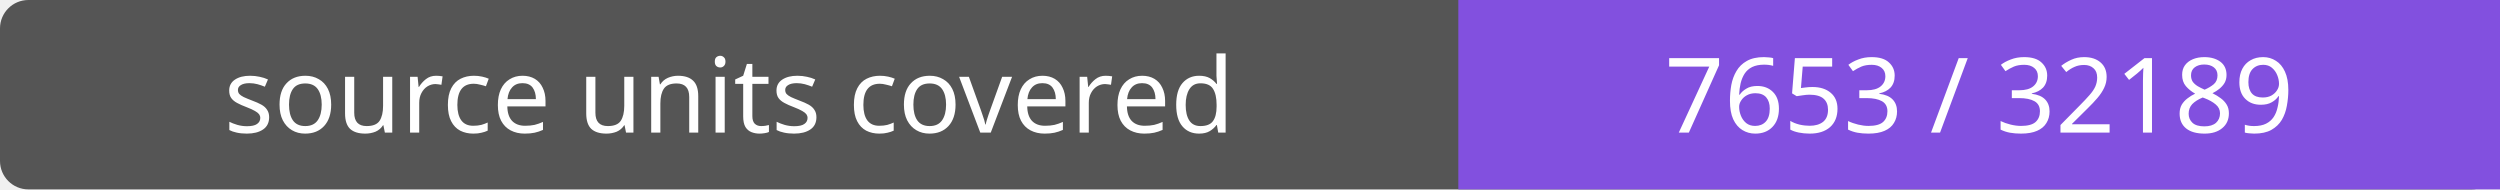
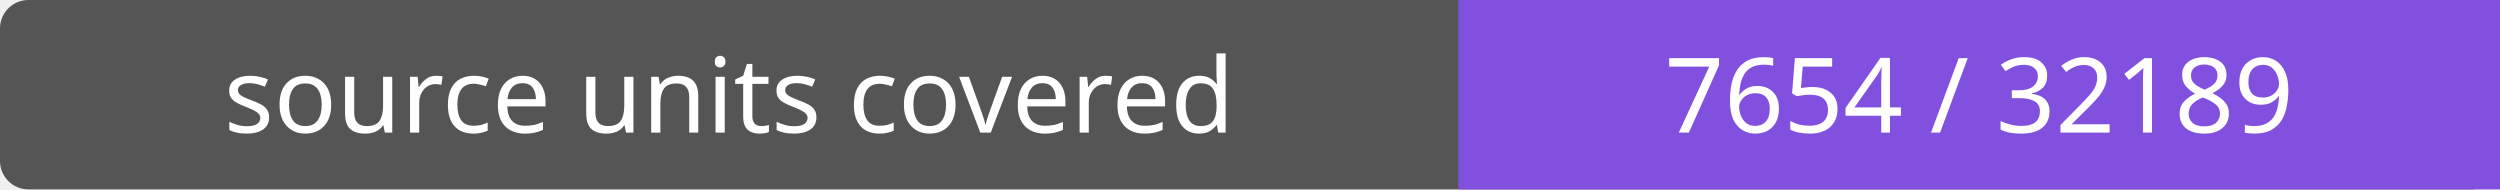
- <svg xmlns="http://www.w3.org/2000/svg" width="264" height="20" role="img" aria-label="source units covered: 7653 / 32189">
+ <svg xmlns="http://www.w3.org/2000/svg" width="264" height="20" role="img" aria-label="source units covered: 7654 / 32189">
  <rect width="264" height="20" rx="3" fill="#555" />
  <path fill="#8250df" d="M154 0h110v20H154z" />
  <g fill="#fff" text-anchor="middle" font-family="Verdana,sans-serif" font-size="11">
    <text x="77.0" y="14">source units covered</text>
-     <text x="209.0" y="14">7653 / 32189</text>
+     <text x="209.0" y="14">7654 / 32189</text>
  </g>
</svg>
